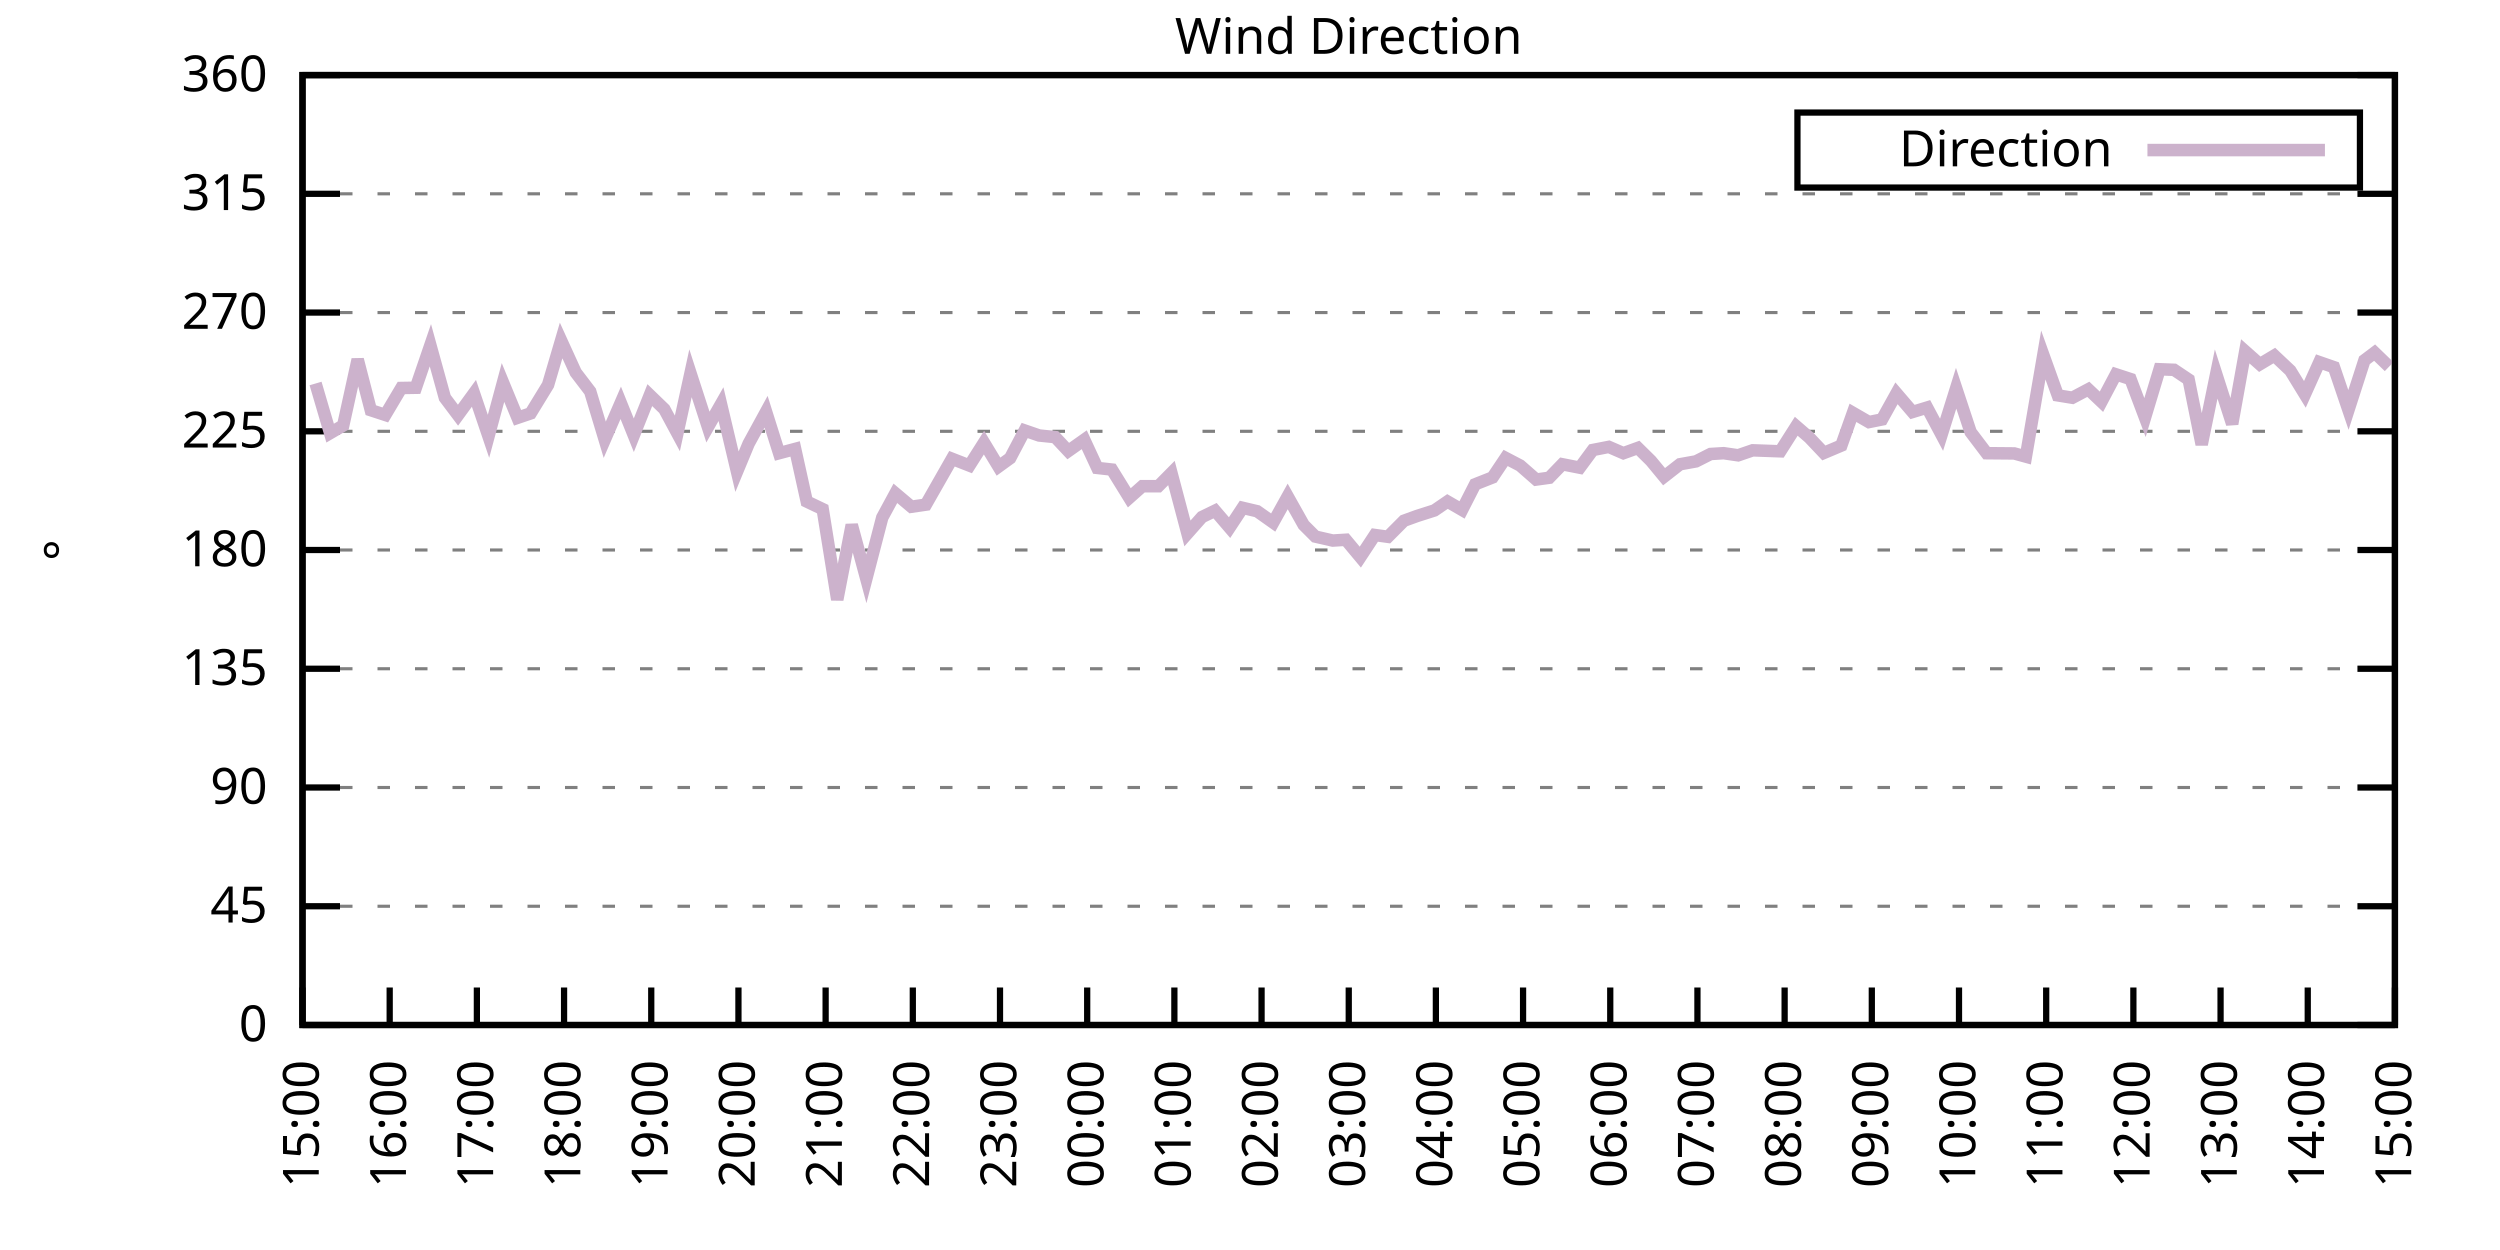
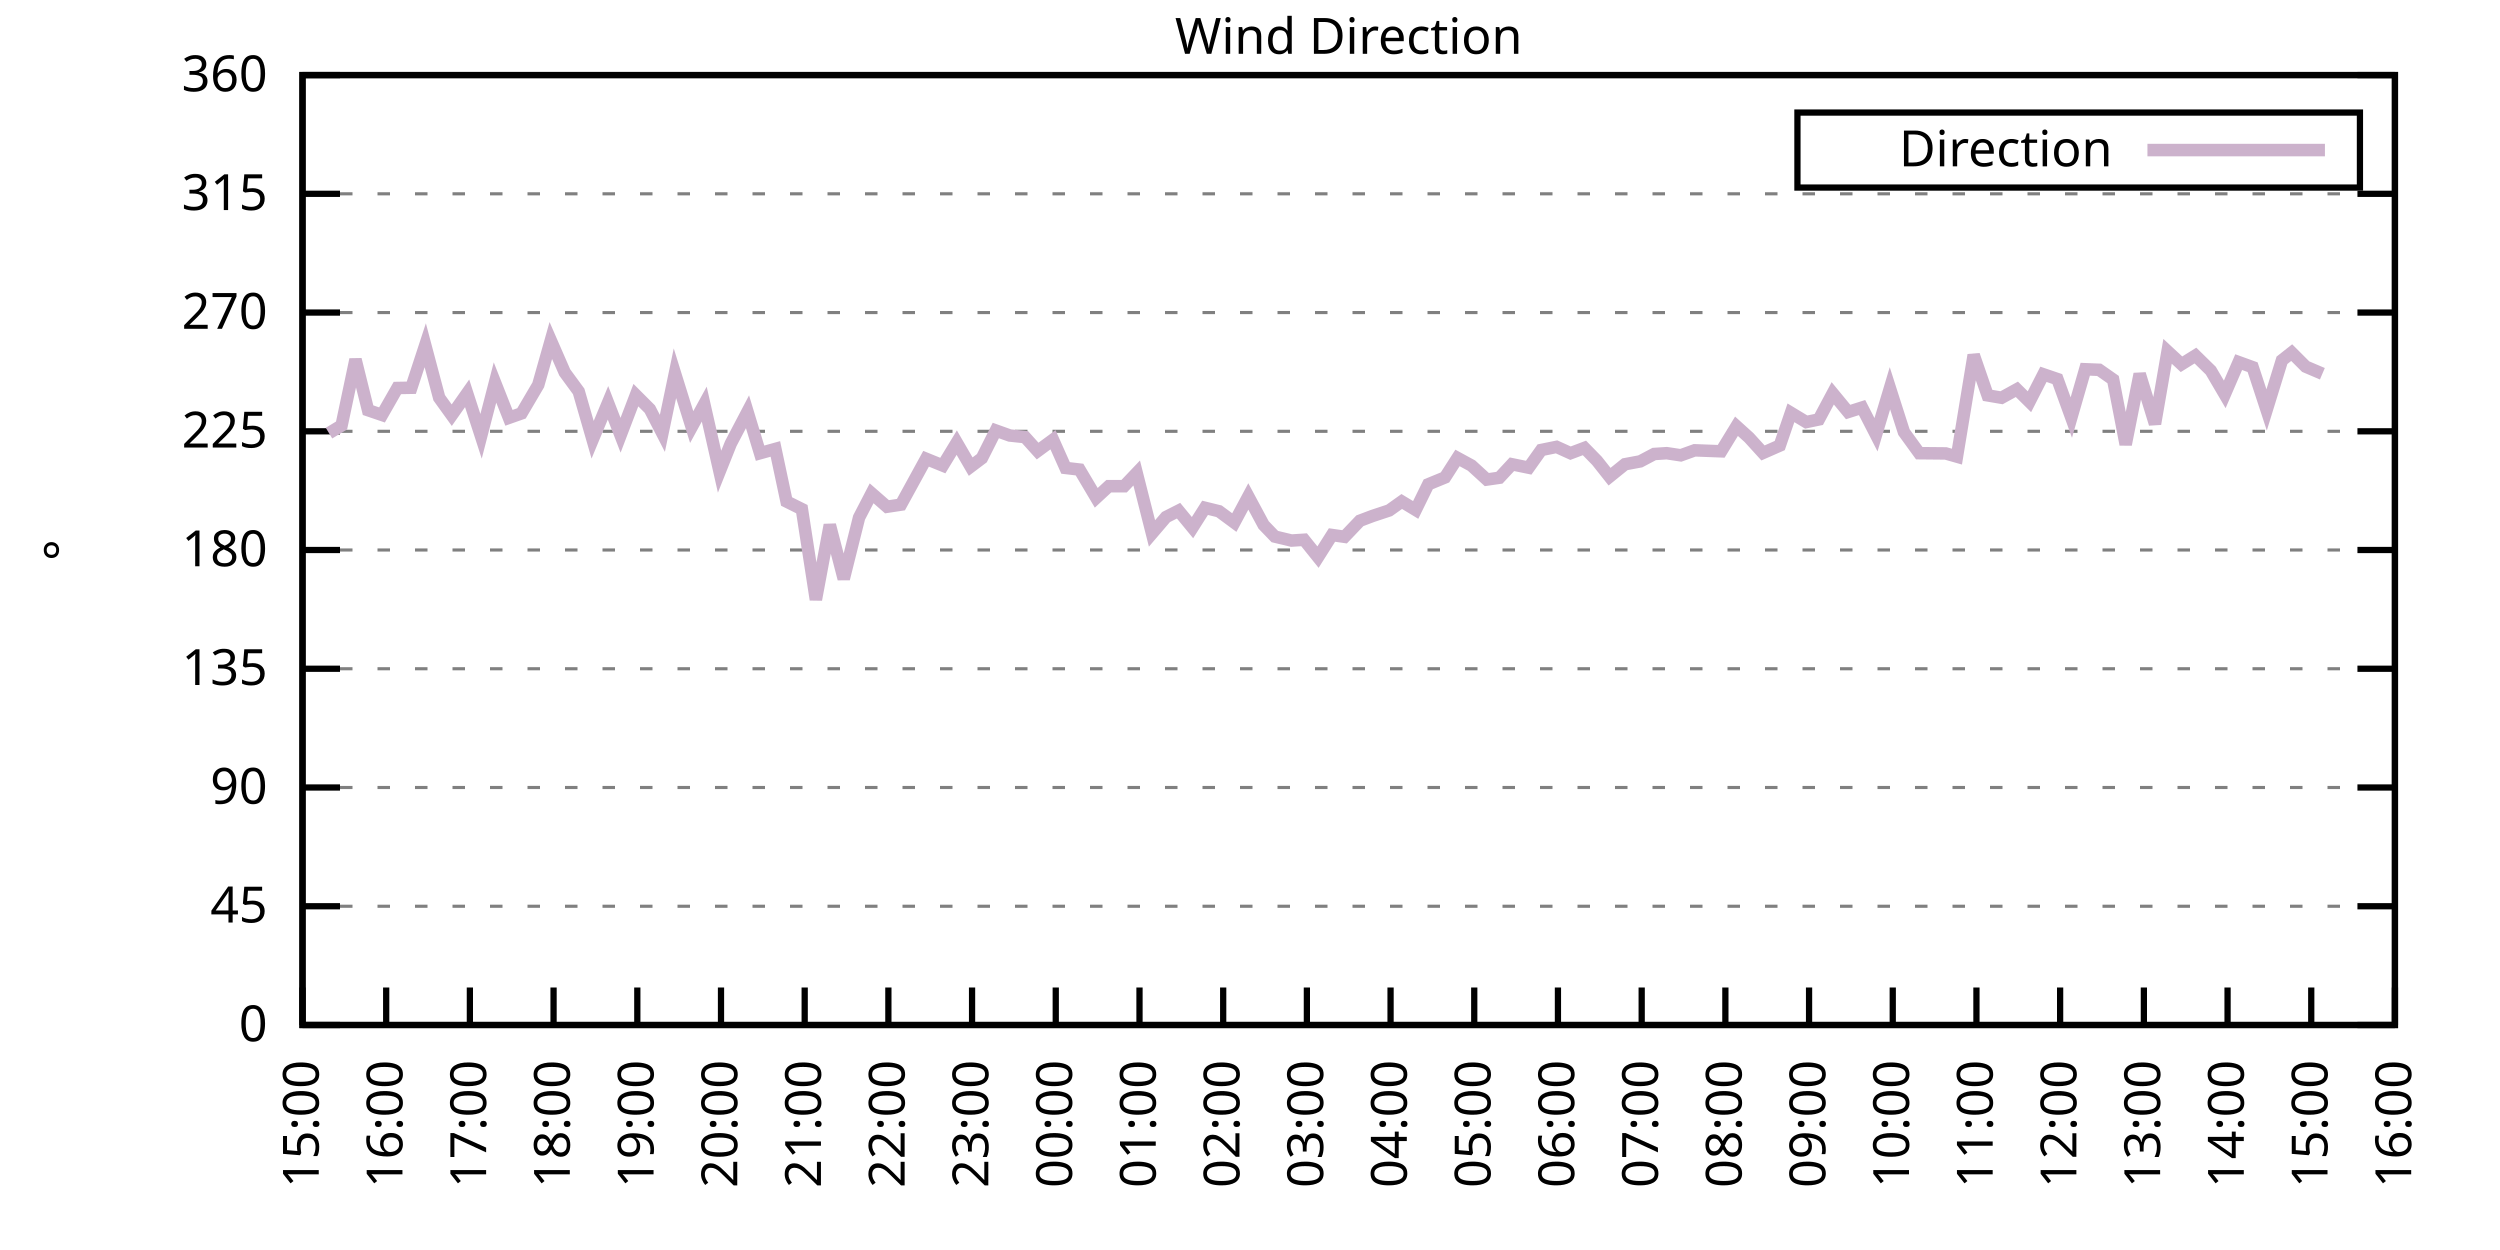
<svg xmlns="http://www.w3.org/2000/svg" xmlns:xlink="http://www.w3.org/1999/xlink" width="400" height="200" viewBox="0 0 400 200">
  <g id="gnuplot_canvas">
    <rect x="0" y="0" width="400" height="200" fill="none" />
    <defs>
      <circle id="gpDot" r="0.5" stroke-width="0.5" stroke="currentColor" />
      <path id="gpPt0" stroke-width="0.333" stroke="currentColor" d="M-1,0 h2 M0,-1 v2" />
      <path id="gpPt1" stroke-width="0.333" stroke="currentColor" d="M-1,-1 L1,1 M1,-1 L-1,1" />
      <path id="gpPt2" stroke-width="0.333" stroke="currentColor" d="M-1,0 L1,0 M0,-1 L0,1 M-1,-1 L1,1 M-1,1 L1,-1" />
      <rect id="gpPt3" stroke-width="0.333" stroke="currentColor" x="-1" y="-1" width="2" height="2" />
      <rect id="gpPt4" stroke-width="0.333" stroke="currentColor" fill="currentColor" x="-1" y="-1" width="2" height="2" />
      <circle id="gpPt5" stroke-width="0.333" stroke="currentColor" cx="0" cy="0" r="1" />
      <use xlink:href="#gpPt5" id="gpPt6" fill="currentColor" stroke="none" />
      <path id="gpPt7" stroke-width="0.333" stroke="currentColor" d="M0,-1.33 L-1.33,0.67 L1.33,0.67 z" />
      <use xlink:href="#gpPt7" id="gpPt8" fill="currentColor" stroke="none" />
      <use xlink:href="#gpPt7" id="gpPt9" stroke="currentColor" transform="rotate(180)" />
      <use xlink:href="#gpPt9" id="gpPt10" fill="currentColor" stroke="none" />
      <use xlink:href="#gpPt3" id="gpPt11" stroke="currentColor" transform="rotate(45)" />
      <use xlink:href="#gpPt11" id="gpPt12" fill="currentColor" stroke="none" />
      <path id="gpPt13" stroke-width="0.333" stroke="currentColor" d="M0,1.330 L1.265,0.411 L0.782,-1.067 L-0.782,-1.076 L-1.265,0.411 z" />
      <use xlink:href="#gpPt13" id="gpPt14" fill="currentColor" stroke="none" />
      <filter id="textbox" filterUnits="objectBoundingBox" x="0" y="0" height="1" width="1">
        <feFlood flood-color="white" flood-opacity="1" result="bgnd" />
        <feComposite in="SourceGraphic" in2="bgnd" operator="atop" />
      </filter>
      <filter id="greybox" filterUnits="objectBoundingBox" x="0" y="0" height="1" width="1">
        <feFlood flood-color="lightgrey" flood-opacity="1" result="grey" />
        <feComposite in="SourceGraphic" in2="grey" operator="atop" />
      </filter>
    </defs>
    <g fill="none" color="white" stroke="currentColor" stroke-width="1.00" stroke-linecap="butt" stroke-linejoin="miter">
</g>
    <g fill="none" color="black" stroke="currentColor" stroke-width="1.00" stroke-linecap="butt" stroke-linejoin="miter">
      <g stroke="none" shape-rendering="crispEdges">
        <polygon fill="rgb(255, 255, 255)" points="48.40,164.00 383.18,164.00 383.18,12.02 48.40,12.02 " />
      </g>
    </g>
    <g fill="none" color="black" stroke="currentColor" stroke-width="1.00" stroke-linecap="butt" stroke-linejoin="miter">
</g>
    <g fill="none" color="black" stroke="black" stroke-width="0.50" stroke-linecap="butt" stroke-linejoin="miter">
</g>
    <g fill="none" color="gray" stroke="currentColor" stroke-width="0.50" stroke-linecap="butt" stroke-linejoin="miter">
      <path stroke="gray" stroke-dasharray="2,4" class="gridline" d="M48.40,164.00 L383.19,164.00  " />
    </g>
    <g fill="none" color="gray" stroke="gray" stroke-width="1.00" stroke-linecap="butt" stroke-linejoin="miter">
</g>
    <g fill="none" color="black" stroke="currentColor" stroke-width="1.00" stroke-linecap="butt" stroke-linejoin="miter">
      <path stroke="black" d="M48.40,164.00 L54.40,164.00 M383.19,164.00 L377.19,164.00  " />
      <g transform="translate(42.80,166.60)" stroke="none" fill="black" font-family="Sans" font-size="8.00" text-anchor="end">
        <text>
          <tspan font-family="Sans"> 0</tspan>
        </text>
      </g>
    </g>
    <g fill="none" color="black" stroke="currentColor" stroke-width="1.00" stroke-linecap="butt" stroke-linejoin="miter">
</g>
    <g fill="none" color="black" stroke="black" stroke-width="0.50" stroke-linecap="butt" stroke-linejoin="miter">
</g>
    <g fill="none" color="gray" stroke="currentColor" stroke-width="0.50" stroke-linecap="butt" stroke-linejoin="miter">
      <path stroke="gray" stroke-dasharray="2,4" class="gridline" d="M48.40,145.00 L383.19,145.00  " />
    </g>
    <g fill="none" color="gray" stroke="gray" stroke-width="1.00" stroke-linecap="butt" stroke-linejoin="miter">
</g>
    <g fill="none" color="black" stroke="currentColor" stroke-width="1.00" stroke-linecap="butt" stroke-linejoin="miter">
      <path stroke="black" d="M48.40,145.00 L54.40,145.00 M383.19,145.00 L377.19,145.00  " />
      <g transform="translate(42.80,147.60)" stroke="none" fill="black" font-family="Sans" font-size="8.00" text-anchor="end">
        <text>
          <tspan font-family="Sans"> 45</tspan>
        </text>
      </g>
    </g>
    <g fill="none" color="black" stroke="currentColor" stroke-width="1.00" stroke-linecap="butt" stroke-linejoin="miter">
</g>
    <g fill="none" color="black" stroke="black" stroke-width="0.50" stroke-linecap="butt" stroke-linejoin="miter">
</g>
    <g fill="none" color="gray" stroke="currentColor" stroke-width="0.50" stroke-linecap="butt" stroke-linejoin="miter">
      <path stroke="gray" stroke-dasharray="2,4" class="gridline" d="M48.40,126.00 L383.19,126.00  " />
    </g>
    <g fill="none" color="gray" stroke="gray" stroke-width="1.00" stroke-linecap="butt" stroke-linejoin="miter">
</g>
    <g fill="none" color="black" stroke="currentColor" stroke-width="1.00" stroke-linecap="butt" stroke-linejoin="miter">
      <path stroke="black" d="M48.40,126.00 L54.40,126.00 M383.19,126.00 L377.19,126.00  " />
      <g transform="translate(42.80,128.60)" stroke="none" fill="black" font-family="Sans" font-size="8.00" text-anchor="end">
        <text>
          <tspan font-family="Sans"> 90</tspan>
        </text>
      </g>
    </g>
    <g fill="none" color="black" stroke="currentColor" stroke-width="1.00" stroke-linecap="butt" stroke-linejoin="miter">
</g>
    <g fill="none" color="black" stroke="black" stroke-width="0.50" stroke-linecap="butt" stroke-linejoin="miter">
</g>
    <g fill="none" color="gray" stroke="currentColor" stroke-width="0.50" stroke-linecap="butt" stroke-linejoin="miter">
      <path stroke="gray" stroke-dasharray="2,4" class="gridline" d="M48.40,107.00 L383.19,107.00  " />
    </g>
    <g fill="none" color="gray" stroke="gray" stroke-width="1.00" stroke-linecap="butt" stroke-linejoin="miter">
</g>
    <g fill="none" color="black" stroke="currentColor" stroke-width="1.00" stroke-linecap="butt" stroke-linejoin="miter">
      <path stroke="black" d="M48.40,107.00 L54.40,107.00 M383.19,107.00 L377.19,107.00  " />
      <g transform="translate(42.80,109.60)" stroke="none" fill="black" font-family="Sans" font-size="8.00" text-anchor="end">
        <text>
          <tspan font-family="Sans"> 135</tspan>
        </text>
      </g>
    </g>
    <g fill="none" color="black" stroke="currentColor" stroke-width="1.00" stroke-linecap="butt" stroke-linejoin="miter">
</g>
    <g fill="none" color="black" stroke="black" stroke-width="0.50" stroke-linecap="butt" stroke-linejoin="miter">
</g>
    <g fill="none" color="gray" stroke="currentColor" stroke-width="0.50" stroke-linecap="butt" stroke-linejoin="miter">
      <path stroke="gray" stroke-dasharray="2,4" class="gridline" d="M48.40,88.00 L383.19,88.00  " />
    </g>
    <g fill="none" color="gray" stroke="gray" stroke-width="1.00" stroke-linecap="butt" stroke-linejoin="miter">
</g>
    <g fill="none" color="black" stroke="currentColor" stroke-width="1.00" stroke-linecap="butt" stroke-linejoin="miter">
      <path stroke="black" d="M48.40,88.00 L54.40,88.00 M383.19,88.00 L377.19,88.00  " />
      <g transform="translate(42.80,90.60)" stroke="none" fill="black" font-family="Sans" font-size="8.00" text-anchor="end">
        <text>
          <tspan font-family="Sans"> 180</tspan>
        </text>
      </g>
    </g>
    <g fill="none" color="black" stroke="currentColor" stroke-width="1.00" stroke-linecap="butt" stroke-linejoin="miter">
</g>
    <g fill="none" color="black" stroke="black" stroke-width="0.50" stroke-linecap="butt" stroke-linejoin="miter">
</g>
    <g fill="none" color="gray" stroke="currentColor" stroke-width="0.50" stroke-linecap="butt" stroke-linejoin="miter">
      <path stroke="gray" stroke-dasharray="2,4" class="gridline" d="M48.40,69.01 L383.19,69.01  " />
    </g>
    <g fill="none" color="gray" stroke="gray" stroke-width="1.00" stroke-linecap="butt" stroke-linejoin="miter">
</g>
    <g fill="none" color="black" stroke="currentColor" stroke-width="1.00" stroke-linecap="butt" stroke-linejoin="miter">
      <path stroke="black" d="M48.40,69.01 L54.40,69.01 M383.19,69.01 L377.19,69.01  " />
      <g transform="translate(42.80,71.61)" stroke="none" fill="black" font-family="Sans" font-size="8.00" text-anchor="end">
        <text>
          <tspan font-family="Sans"> 225</tspan>
        </text>
      </g>
    </g>
    <g fill="none" color="black" stroke="currentColor" stroke-width="1.00" stroke-linecap="butt" stroke-linejoin="miter">
</g>
    <g fill="none" color="black" stroke="black" stroke-width="0.50" stroke-linecap="butt" stroke-linejoin="miter">
</g>
    <g fill="none" color="gray" stroke="currentColor" stroke-width="0.50" stroke-linecap="butt" stroke-linejoin="miter">
      <path stroke="gray" stroke-dasharray="2,4" class="gridline" d="M48.40,50.01 L383.19,50.01  " />
    </g>
    <g fill="none" color="gray" stroke="gray" stroke-width="1.00" stroke-linecap="butt" stroke-linejoin="miter">
</g>
    <g fill="none" color="black" stroke="currentColor" stroke-width="1.00" stroke-linecap="butt" stroke-linejoin="miter">
      <path stroke="black" d="M48.40,50.01 L54.40,50.01 M383.19,50.01 L377.19,50.01  " />
      <g transform="translate(42.80,52.61)" stroke="none" fill="black" font-family="Sans" font-size="8.00" text-anchor="end">
        <text>
          <tspan font-family="Sans"> 270</tspan>
        </text>
      </g>
    </g>
    <g fill="none" color="black" stroke="currentColor" stroke-width="1.00" stroke-linecap="butt" stroke-linejoin="miter">
</g>
    <g fill="none" color="black" stroke="black" stroke-width="0.50" stroke-linecap="butt" stroke-linejoin="miter">
</g>
    <g fill="none" color="gray" stroke="currentColor" stroke-width="0.50" stroke-linecap="butt" stroke-linejoin="miter">
      <path stroke="gray" stroke-dasharray="2,4" class="gridline" d="M48.40,31.01 L383.19,31.01  " />
    </g>
    <g fill="none" color="gray" stroke="gray" stroke-width="1.00" stroke-linecap="butt" stroke-linejoin="miter">
</g>
    <g fill="none" color="black" stroke="currentColor" stroke-width="1.00" stroke-linecap="butt" stroke-linejoin="miter">
      <path stroke="black" d="M48.40,31.01 L54.40,31.01 M383.19,31.01 L377.19,31.01  " />
      <g transform="translate(42.80,33.61)" stroke="none" fill="black" font-family="Sans" font-size="8.00" text-anchor="end">
        <text>
          <tspan font-family="Sans"> 315</tspan>
        </text>
      </g>
    </g>
    <g fill="none" color="black" stroke="currentColor" stroke-width="1.00" stroke-linecap="butt" stroke-linejoin="miter">
</g>
    <g fill="none" color="black" stroke="black" stroke-width="0.50" stroke-linecap="butt" stroke-linejoin="miter">
</g>
    <g fill="none" color="gray" stroke="currentColor" stroke-width="0.50" stroke-linecap="butt" stroke-linejoin="miter">
      <path stroke="gray" stroke-dasharray="2,4" class="gridline" d="M48.40,12.01 L383.19,12.01  " />
    </g>
    <g fill="none" color="gray" stroke="gray" stroke-width="1.00" stroke-linecap="butt" stroke-linejoin="miter">
</g>
    <g fill="none" color="black" stroke="currentColor" stroke-width="1.00" stroke-linecap="butt" stroke-linejoin="miter">
      <path stroke="black" d="M48.40,12.01 L54.40,12.01 M383.19,12.01 L377.19,12.01  " />
      <g transform="translate(42.80,14.61)" stroke="none" fill="black" font-family="Sans" font-size="8.00" text-anchor="end">
        <text>
          <tspan font-family="Sans"> 360</tspan>
        </text>
      </g>
    </g>
    <g fill="none" color="black" stroke="currentColor" stroke-width="1.00" stroke-linecap="butt" stroke-linejoin="miter">
      <path stroke="black" d="M48.40,164.00 L48.40,158.00  " />
      <g transform="translate(51.00,169.60) rotate(270.00)" stroke="none" fill="black" font-family="Sans" font-size="8.00" text-anchor="end">
        <text>
          <tspan font-family="Sans">15:00</tspan>
        </text>
      </g>
    </g>
    <g fill="none" color="black" stroke="currentColor" stroke-width="1.00" stroke-linecap="butt" stroke-linejoin="miter">
-       <path stroke="black" d="M62.35,164.00 L62.35,158.00  " />
-       <g transform="translate(64.95,169.60) rotate(270.00)" stroke="none" fill="black" font-family="Sans" font-size="8.00" text-anchor="end">
+       <path stroke="black" d="M61.79,164.00 L61.79,158.00  " />
+       <g transform="translate(64.39,169.60) rotate(270.00)" stroke="none" fill="black" font-family="Sans" font-size="8.00" text-anchor="end">
        <text>
          <tspan font-family="Sans">16:00</tspan>
        </text>
      </g>
    </g>
    <g fill="none" color="black" stroke="currentColor" stroke-width="1.00" stroke-linecap="butt" stroke-linejoin="miter">
-       <path stroke="black" d="M76.30,164.00 L76.30,158.00  " />
-       <g transform="translate(78.90,169.60) rotate(270.00)" stroke="none" fill="black" font-family="Sans" font-size="8.00" text-anchor="end">
+       <path stroke="black" d="M75.18,164.00 L75.18,158.00  " />
+       <g transform="translate(77.78,169.60) rotate(270.00)" stroke="none" fill="black" font-family="Sans" font-size="8.00" text-anchor="end">
        <text>
          <tspan font-family="Sans">17:00</tspan>
        </text>
      </g>
    </g>
    <g fill="none" color="black" stroke="currentColor" stroke-width="1.00" stroke-linecap="butt" stroke-linejoin="miter">
-       <path stroke="black" d="M90.25,164.00 L90.25,158.00  " />
-       <g transform="translate(92.85,169.60) rotate(270.00)" stroke="none" fill="black" font-family="Sans" font-size="8.00" text-anchor="end">
+       <path stroke="black" d="M88.57,164.00 L88.57,158.00  " />
+       <g transform="translate(91.17,169.60) rotate(270.00)" stroke="none" fill="black" font-family="Sans" font-size="8.00" text-anchor="end">
        <text>
          <tspan font-family="Sans">18:00</tspan>
        </text>
      </g>
    </g>
    <g fill="none" color="black" stroke="currentColor" stroke-width="1.00" stroke-linecap="butt" stroke-linejoin="miter">
-       <path stroke="black" d="M104.20,164.00 L104.20,158.00  " />
-       <g transform="translate(106.80,169.60) rotate(270.00)" stroke="none" fill="black" font-family="Sans" font-size="8.00" text-anchor="end">
+       <path stroke="black" d="M101.97,164.00 L101.97,158.00  " />
+       <g transform="translate(104.57,169.60) rotate(270.00)" stroke="none" fill="black" font-family="Sans" font-size="8.00" text-anchor="end">
        <text>
          <tspan font-family="Sans">19:00</tspan>
        </text>
      </g>
    </g>
    <g fill="none" color="black" stroke="currentColor" stroke-width="1.00" stroke-linecap="butt" stroke-linejoin="miter">
-       <path stroke="black" d="M118.15,164.00 L118.15,158.00  " />
-       <g transform="translate(120.75,169.60) rotate(270.00)" stroke="none" fill="black" font-family="Sans" font-size="8.00" text-anchor="end">
+       <path stroke="black" d="M115.36,164.00 L115.36,158.00  " />
+       <g transform="translate(117.96,169.60) rotate(270.00)" stroke="none" fill="black" font-family="Sans" font-size="8.00" text-anchor="end">
        <text>
          <tspan font-family="Sans">20:00</tspan>
        </text>
      </g>
    </g>
    <g fill="none" color="black" stroke="currentColor" stroke-width="1.00" stroke-linecap="butt" stroke-linejoin="miter">
-       <path stroke="black" d="M132.10,164.00 L132.10,158.00  " />
-       <g transform="translate(134.70,169.60) rotate(270.00)" stroke="none" fill="black" font-family="Sans" font-size="8.00" text-anchor="end">
+       <path stroke="black" d="M128.75,164.00 L128.75,158.00  " />
+       <g transform="translate(131.35,169.60) rotate(270.00)" stroke="none" fill="black" font-family="Sans" font-size="8.00" text-anchor="end">
        <text>
          <tspan font-family="Sans">21:00</tspan>
        </text>
      </g>
    </g>
    <g fill="none" color="black" stroke="currentColor" stroke-width="1.00" stroke-linecap="butt" stroke-linejoin="miter">
-       <path stroke="black" d="M146.05,164.00 L146.05,158.00  " />
-       <g transform="translate(148.65,169.60) rotate(270.00)" stroke="none" fill="black" font-family="Sans" font-size="8.00" text-anchor="end">
+       <path stroke="black" d="M142.14,164.00 L142.14,158.00  " />
+       <g transform="translate(144.74,169.60) rotate(270.00)" stroke="none" fill="black" font-family="Sans" font-size="8.00" text-anchor="end">
        <text>
          <tspan font-family="Sans">22:00</tspan>
        </text>
      </g>
    </g>
    <g fill="none" color="black" stroke="currentColor" stroke-width="1.00" stroke-linecap="butt" stroke-linejoin="miter">
-       <path stroke="black" d="M160.00,164.00 L160.00,158.00  " />
-       <g transform="translate(162.60,169.60) rotate(270.00)" stroke="none" fill="black" font-family="Sans" font-size="8.00" text-anchor="end">
+       <path stroke="black" d="M155.53,164.00 L155.53,158.00  " />
+       <g transform="translate(158.13,169.60) rotate(270.00)" stroke="none" fill="black" font-family="Sans" font-size="8.00" text-anchor="end">
        <text>
          <tspan font-family="Sans">23:00</tspan>
        </text>
      </g>
    </g>
    <g fill="none" color="black" stroke="currentColor" stroke-width="1.00" stroke-linecap="butt" stroke-linejoin="miter">
-       <path stroke="black" d="M173.95,164.00 L173.95,158.00  " />
-       <g transform="translate(176.55,169.60) rotate(270.00)" stroke="none" fill="black" font-family="Sans" font-size="8.00" text-anchor="end">
+       <path stroke="black" d="M168.92,164.00 L168.92,158.00  " />
+       <g transform="translate(171.52,169.60) rotate(270.00)" stroke="none" fill="black" font-family="Sans" font-size="8.00" text-anchor="end">
        <text>
          <tspan font-family="Sans">00:00</tspan>
        </text>
      </g>
    </g>
    <g fill="none" color="black" stroke="currentColor" stroke-width="1.00" stroke-linecap="butt" stroke-linejoin="miter">
-       <path stroke="black" d="M187.90,164.00 L187.90,158.00  " />
-       <g transform="translate(190.50,169.60) rotate(270.00)" stroke="none" fill="black" font-family="Sans" font-size="8.00" text-anchor="end">
+       <path stroke="black" d="M182.32,164.00 L182.32,158.00  " />
+       <g transform="translate(184.92,169.60) rotate(270.00)" stroke="none" fill="black" font-family="Sans" font-size="8.00" text-anchor="end">
        <text>
          <tspan font-family="Sans">01:00</tspan>
        </text>
      </g>
    </g>
    <g fill="none" color="black" stroke="currentColor" stroke-width="1.00" stroke-linecap="butt" stroke-linejoin="miter">
-       <path stroke="black" d="M201.85,164.00 L201.85,158.00  " />
-       <g transform="translate(204.45,169.60) rotate(270.00)" stroke="none" fill="black" font-family="Sans" font-size="8.00" text-anchor="end">
+       <path stroke="black" d="M195.71,164.00 L195.71,158.00  " />
+       <g transform="translate(198.31,169.60) rotate(270.00)" stroke="none" fill="black" font-family="Sans" font-size="8.00" text-anchor="end">
        <text>
          <tspan font-family="Sans">02:00</tspan>
        </text>
      </g>
    </g>
    <g fill="none" color="black" stroke="currentColor" stroke-width="1.00" stroke-linecap="butt" stroke-linejoin="miter">
-       <path stroke="black" d="M215.80,164.00 L215.80,158.00  " />
-       <g transform="translate(218.40,169.60) rotate(270.00)" stroke="none" fill="black" font-family="Sans" font-size="8.00" text-anchor="end">
+       <path stroke="black" d="M209.10,164.00 L209.10,158.00  " />
+       <g transform="translate(211.70,169.60) rotate(270.00)" stroke="none" fill="black" font-family="Sans" font-size="8.00" text-anchor="end">
        <text>
          <tspan font-family="Sans">03:00</tspan>
        </text>
      </g>
    </g>
    <g fill="none" color="black" stroke="currentColor" stroke-width="1.00" stroke-linecap="butt" stroke-linejoin="miter">
-       <path stroke="black" d="M229.74,164.00 L229.74,158.00  " />
-       <g transform="translate(232.34,169.60) rotate(270.00)" stroke="none" fill="black" font-family="Sans" font-size="8.00" text-anchor="end">
+       <path stroke="black" d="M222.49,164.00 L222.49,158.00  " />
+       <g transform="translate(225.09,169.60) rotate(270.00)" stroke="none" fill="black" font-family="Sans" font-size="8.00" text-anchor="end">
        <text>
          <tspan font-family="Sans">04:00</tspan>
        </text>
      </g>
    </g>
    <g fill="none" color="black" stroke="currentColor" stroke-width="1.00" stroke-linecap="butt" stroke-linejoin="miter">
-       <path stroke="black" d="M243.69,164.00 L243.69,158.00  " />
-       <g transform="translate(246.29,169.60) rotate(270.00)" stroke="none" fill="black" font-family="Sans" font-size="8.00" text-anchor="end">
+       <path stroke="black" d="M235.88,164.00 L235.88,158.00  " />
+       <g transform="translate(238.48,169.60) rotate(270.00)" stroke="none" fill="black" font-family="Sans" font-size="8.00" text-anchor="end">
        <text>
          <tspan font-family="Sans">05:00</tspan>
        </text>
      </g>
    </g>
    <g fill="none" color="black" stroke="currentColor" stroke-width="1.00" stroke-linecap="butt" stroke-linejoin="miter">
-       <path stroke="black" d="M257.64,164.00 L257.64,158.00  " />
-       <g transform="translate(260.24,169.60) rotate(270.00)" stroke="none" fill="black" font-family="Sans" font-size="8.00" text-anchor="end">
+       <path stroke="black" d="M249.27,164.00 L249.27,158.00  " />
+       <g transform="translate(251.87,169.60) rotate(270.00)" stroke="none" fill="black" font-family="Sans" font-size="8.00" text-anchor="end">
        <text>
          <tspan font-family="Sans">06:00</tspan>
        </text>
      </g>
    </g>
    <g fill="none" color="black" stroke="currentColor" stroke-width="1.00" stroke-linecap="butt" stroke-linejoin="miter">
-       <path stroke="black" d="M271.59,164.00 L271.59,158.00  " />
-       <g transform="translate(274.19,169.60) rotate(270.00)" stroke="none" fill="black" font-family="Sans" font-size="8.00" text-anchor="end">
+       <path stroke="black" d="M262.67,164.00 L262.67,158.00  " />
+       <g transform="translate(265.27,169.60) rotate(270.00)" stroke="none" fill="black" font-family="Sans" font-size="8.00" text-anchor="end">
        <text>
          <tspan font-family="Sans">07:00</tspan>
        </text>
      </g>
    </g>
    <g fill="none" color="black" stroke="currentColor" stroke-width="1.00" stroke-linecap="butt" stroke-linejoin="miter">
-       <path stroke="black" d="M285.54,164.00 L285.54,158.00  " />
-       <g transform="translate(288.14,169.60) rotate(270.00)" stroke="none" fill="black" font-family="Sans" font-size="8.00" text-anchor="end">
+       <path stroke="black" d="M276.06,164.00 L276.06,158.00  " />
+       <g transform="translate(278.66,169.60) rotate(270.00)" stroke="none" fill="black" font-family="Sans" font-size="8.00" text-anchor="end">
        <text>
          <tspan font-family="Sans">08:00</tspan>
        </text>
      </g>
    </g>
    <g fill="none" color="black" stroke="currentColor" stroke-width="1.00" stroke-linecap="butt" stroke-linejoin="miter">
-       <path stroke="black" d="M299.49,164.00 L299.49,158.00  " />
-       <g transform="translate(302.09,169.60) rotate(270.00)" stroke="none" fill="black" font-family="Sans" font-size="8.00" text-anchor="end">
+       <path stroke="black" d="M289.45,164.00 L289.45,158.00  " />
+       <g transform="translate(292.05,169.60) rotate(270.00)" stroke="none" fill="black" font-family="Sans" font-size="8.00" text-anchor="end">
        <text>
          <tspan font-family="Sans">09:00</tspan>
        </text>
      </g>
    </g>
    <g fill="none" color="black" stroke="currentColor" stroke-width="1.00" stroke-linecap="butt" stroke-linejoin="miter">
-       <path stroke="black" d="M313.44,164.00 L313.44,158.00  " />
-       <g transform="translate(316.04,169.60) rotate(270.00)" stroke="none" fill="black" font-family="Sans" font-size="8.00" text-anchor="end">
+       <path stroke="black" d="M302.84,164.00 L302.84,158.00  " />
+       <g transform="translate(305.44,169.60) rotate(270.00)" stroke="none" fill="black" font-family="Sans" font-size="8.00" text-anchor="end">
        <text>
          <tspan font-family="Sans">10:00</tspan>
        </text>
      </g>
    </g>
    <g fill="none" color="black" stroke="currentColor" stroke-width="1.00" stroke-linecap="butt" stroke-linejoin="miter">
-       <path stroke="black" d="M327.39,164.00 L327.39,158.00  " />
-       <g transform="translate(329.99,169.60) rotate(270.00)" stroke="none" fill="black" font-family="Sans" font-size="8.00" text-anchor="end">
+       <path stroke="black" d="M316.23,164.00 L316.23,158.00  " />
+       <g transform="translate(318.83,169.60) rotate(270.00)" stroke="none" fill="black" font-family="Sans" font-size="8.00" text-anchor="end">
        <text>
          <tspan font-family="Sans">11:00</tspan>
        </text>
      </g>
    </g>
    <g fill="none" color="black" stroke="currentColor" stroke-width="1.00" stroke-linecap="butt" stroke-linejoin="miter">
-       <path stroke="black" d="M341.34,164.00 L341.34,158.00  " />
-       <g transform="translate(343.94,169.60) rotate(270.00)" stroke="none" fill="black" font-family="Sans" font-size="8.00" text-anchor="end">
+       <path stroke="black" d="M329.62,164.00 L329.62,158.00  " />
+       <g transform="translate(332.22,169.60) rotate(270.00)" stroke="none" fill="black" font-family="Sans" font-size="8.00" text-anchor="end">
        <text>
          <tspan font-family="Sans">12:00</tspan>
        </text>
      </g>
    </g>
    <g fill="none" color="black" stroke="currentColor" stroke-width="1.00" stroke-linecap="butt" stroke-linejoin="miter">
-       <path stroke="black" d="M355.29,164.00 L355.29,158.00  " />
-       <g transform="translate(357.89,169.60) rotate(270.00)" stroke="none" fill="black" font-family="Sans" font-size="8.00" text-anchor="end">
+       <path stroke="black" d="M343.02,164.00 L343.02,158.00  " />
+       <g transform="translate(345.62,169.60) rotate(270.00)" stroke="none" fill="black" font-family="Sans" font-size="8.00" text-anchor="end">
        <text>
          <tspan font-family="Sans">13:00</tspan>
        </text>
      </g>
    </g>
    <g fill="none" color="black" stroke="currentColor" stroke-width="1.00" stroke-linecap="butt" stroke-linejoin="miter">
-       <path stroke="black" d="M369.24,164.00 L369.24,158.00  " />
-       <g transform="translate(371.84,169.60) rotate(270.00)" stroke="none" fill="black" font-family="Sans" font-size="8.00" text-anchor="end">
+       <path stroke="black" d="M356.41,164.00 L356.41,158.00  " />
+       <g transform="translate(359.01,169.60) rotate(270.00)" stroke="none" fill="black" font-family="Sans" font-size="8.00" text-anchor="end">
        <text>
          <tspan font-family="Sans">14:00</tspan>
+         </text>
+       </g>
+     </g>
+     <g fill="none" color="black" stroke="currentColor" stroke-width="1.00" stroke-linecap="butt" stroke-linejoin="miter">
+       <path stroke="black" d="M369.80,164.00 L369.80,158.00  " />
+       <g transform="translate(372.40,169.60) rotate(270.00)" stroke="none" fill="black" font-family="Sans" font-size="8.00" text-anchor="end">
+         <text>
+           <tspan font-family="Sans">15:00</tspan>
        </text>
      </g>
    </g>
    <g fill="none" color="black" stroke="currentColor" stroke-width="1.00" stroke-linecap="butt" stroke-linejoin="miter">
      <path stroke="black" d="M383.19,164.00 L383.19,158.00  " />
      <g transform="translate(385.79,169.60) rotate(270.00)" stroke="none" fill="black" font-family="Sans" font-size="8.00" text-anchor="end">
        <text>
-           <tspan font-family="Sans">15:00</tspan>
+           <tspan font-family="Sans">16:00</tspan>
        </text>
      </g>
    </g>
    <g fill="none" color="black" stroke="currentColor" stroke-width="1.00" stroke-linecap="butt" stroke-linejoin="miter">
</g>
    <g fill="none" color="black" stroke="currentColor" stroke-width="1.00" stroke-linecap="butt" stroke-linejoin="miter">
      <path stroke="black" d="M48.40,12.01 L48.40,164.00 L383.19,164.00 L383.19,12.01 L48.40,12.01 Z  " />
    </g>
    <g fill="none" color="black" stroke="currentColor" stroke-width="1.00" stroke-linecap="butt" stroke-linejoin="miter">
</g>
    <g fill="none" color="black" stroke="currentColor" stroke-width="1.00" stroke-linecap="butt" stroke-linejoin="miter">
      <path stroke="black" d="M287.59,30.01 L287.59,18.01 L377.59,18.01 L377.59,30.01 L287.59,30.01 Z  " />
    </g>
    <g id="Wind_direction_plot_1">
      <g fill="none" color="white" stroke="black" stroke-width="2.00" stroke-linecap="butt" stroke-linejoin="miter">
</g>
      <g fill="none" color="black" stroke="currentColor" stroke-width="2.00" stroke-linecap="butt" stroke-linejoin="miter">
        <g transform="translate(337.99,26.61)" stroke="none" fill="black" font-family="Sans" font-size="8.00" text-anchor="end">
          <text>
            <tspan font-family="Sans">Direction</tspan>
          </text>
        </g>
      </g>
      <g fill="none" color="black" stroke="currentColor" stroke-width="2.00" stroke-linecap="butt" stroke-linejoin="miter">
-         <path stroke="rgb(204, 178, 204)" d="M343.59,24.01 L371.99,24.01 M50.49,61.36 L52.82,69.30 L54.91,68.08 L57.23,57.52 L59.33,65.63 L61.65,66.39   L64.21,62.08 L66.53,62.04 L68.86,55.24 L71.18,63.64 L73.28,66.43 L75.83,62.93 L78.16,69.81 L80.48,61.20   L82.81,66.85 L84.90,66.14 L87.69,61.58 L89.78,54.48 L92.11,59.59 L94.43,62.63 L96.76,70.36 L99.32,64.45   L101.41,69.64 L103.97,63.22 L106.29,65.46 L108.38,69.34 L110.48,59.72 L113.27,68.33 L115.36,64.66 L117.92,75.47   L119.78,70.99 L122.57,65.88 L124.66,72.51 L127.22,71.83 L129.08,80.24 L131.63,81.46 L133.96,95.94 L136.28,83.99   L138.61,92.61 L141.16,82.81 L143.26,78.93 L145.81,81.08 L148.14,80.74 L150.23,77.07 L152.32,73.40 L155.11,74.49   L157.44,70.82 L159.76,74.66 L161.62,73.31 L163.95,68.88 L166.27,69.68 L168.83,69.94 L170.92,72.17 L173.48,70.36   L175.57,74.87 L177.90,75.13 L180.69,79.65 L182.78,77.79 L185.34,77.79 L187.43,75.68 L189.99,85.35 L192.31,82.73   L194.41,81.71 L196.73,84.42 L198.82,81.25 L201.15,81.80 L203.71,83.61 L206.03,79.43 L208.59,83.99 L210.45,85.85   L213.24,86.49 L215.33,86.36 L217.65,89.14 L219.98,85.60 L222.07,85.89 L224.63,83.32 L226.72,82.56 L229.51,81.67   L231.60,80.24 L233.93,81.59 L236.02,77.49 L238.81,76.39 L240.90,73.27 L243.23,74.49 L245.79,76.73 L247.88,76.44   L249.97,74.28 L252.76,74.83 L254.85,72.00 L257.41,71.50 L259.74,72.51 L262.06,71.67 L264.15,73.73 L266.25,76.27   L268.80,74.28 L271.36,73.82 L273.69,72.64 L275.78,72.51 L278.10,72.85 L280.43,72.05 L284.85,72.21 L287.40,68.20   L289.50,70.02 L291.82,72.47 L294.61,71.29 L296.47,66.05 L299.03,67.53 L301.12,67.11 L303.44,62.93 L306.00,65.92   L308.33,65.21 L310.65,69.56 L312.98,62.12 L315.30,69.13 L317.86,72.51 L322.28,72.55 L324.14,73.06 L326.93,56.80   L329.25,63.26 L331.58,63.64 L334.13,62.29 L336.23,64.28 L338.55,59.89 L340.88,60.65 L343.20,66.81 L345.53,59.08   L347.85,59.17 L350.18,60.73 L352.27,71.12 L354.59,59.84 L357.15,67.82 L359.24,56.21 L361.57,58.28 L363.89,56.89   L366.45,59.30 L368.78,63.10 L371.10,57.94 L373.43,58.75 L375.75,65.59 L378.31,57.65 L379.94,56.42 L382.26,58.66    " />
+         <path stroke="rgb(204, 178, 204)" d="M343.59,24.01 L371.99,24.01 M52.64,69.30 L54.65,68.08 L56.88,57.52 L58.89,65.63 L61.12,66.39 L63.58,62.08   L65.81,62.04 L68.04,55.24 L70.27,63.64 L72.28,66.43 L74.74,62.93 L76.97,69.81 L79.20,61.20 L81.43,66.85   L83.44,66.14 L86.12,61.58 L88.13,54.48 L90.36,59.59 L92.59,62.63 L94.82,70.36 L97.28,64.45 L99.29,69.64   L101.74,63.22 L103.98,65.46 L105.98,69.34 L107.99,59.72 L110.67,68.33 L112.68,64.66 L115.13,75.47 L116.92,70.99   L119.60,65.88 L121.61,72.51 L124.06,71.83 L125.85,80.24 L128.30,81.46 L130.54,95.94 L132.77,83.99 L135.00,92.61   L137.45,82.81 L139.46,78.93 L141.92,81.08 L144.15,80.74 L146.16,77.07 L148.17,73.40 L150.85,74.49 L153.08,70.82   L155.31,74.66 L157.10,73.31 L159.33,68.88 L161.56,69.68 L164.01,69.94 L166.02,72.17 L168.48,70.36 L170.49,74.87   L172.72,75.13 L175.40,79.65 L177.41,77.79 L179.86,77.79 L181.87,75.68 L184.32,85.35 L186.56,82.73 L188.57,81.71   L190.80,84.42 L192.81,81.25 L195.04,81.80 L197.49,83.61 L199.73,79.43 L202.18,83.99 L203.97,85.85 L206.64,86.49   L208.65,86.36 L210.88,89.14 L213.12,85.60 L215.13,85.89 L217.58,83.32 L219.59,82.56 L222.27,81.67 L224.28,80.24   L226.51,81.59 L228.52,77.49 L231.20,76.39 L233.20,73.27 L235.44,74.49 L237.89,76.73 L239.90,76.44 L241.91,74.28   L244.59,74.83 L246.60,72.00 L249.05,71.50 L251.28,72.51 L253.51,71.67 L255.52,73.73 L257.53,76.27 L259.99,74.28   L262.44,73.82 L264.67,72.64 L266.68,72.51 L268.92,72.85 L271.15,72.05 L275.39,72.21 L277.84,68.20 L279.85,70.02   L282.08,72.47 L284.76,71.29 L286.55,66.05 L289.00,67.53 L291.01,67.11 L293.24,62.93 L295.70,65.92 L297.93,65.21   L300.16,69.56 L302.39,62.12 L304.63,69.13 L307.08,72.51 L311.32,72.55 L313.11,73.06 L315.79,56.80 L318.02,63.26   L320.25,63.64 L322.70,62.29 L324.71,64.28 L326.95,59.89 L329.18,60.65 L331.41,66.81 L333.64,59.08 L335.87,59.17   L338.10,60.73 L340.11,71.12 L342.35,59.84 L344.80,67.82 L346.81,56.21 L349.04,58.28 L351.27,56.89 L353.73,59.30   L355.96,63.10 L358.19,57.94 L360.42,58.75 L362.66,65.59 L365.11,57.65 L366.67,56.42 L368.91,58.66 L371.58,59.80    " />
      </g>
    </g>
    <g fill="none" color="black" stroke="currentColor" stroke-width="2.00" stroke-linecap="butt" stroke-linejoin="miter">
</g>
    <g fill="none" color="black" stroke="black" stroke-width="1.00" stroke-linecap="butt" stroke-linejoin="miter">
</g>
    <g fill="none" color="black" stroke="currentColor" stroke-width="1.00" stroke-linecap="butt" stroke-linejoin="miter">
      <path stroke="black" d="M48.40,12.01 L48.40,164.00 L383.19,164.00 L383.19,12.01 L48.40,12.01 Z  " />
      <g transform="translate(12.80,88.01) rotate(270.00)" stroke="none" fill="black" font-family="Sans" font-size="8.00" text-anchor="middle">
        <text>
          <tspan font-family="Sans">°</tspan>
        </text>
      </g>
    </g>
    <g fill="none" color="black" stroke="currentColor" stroke-width="1.00" stroke-linecap="butt" stroke-linejoin="miter">
</g>
    <g fill="none" color="black" stroke="currentColor" stroke-width="1.00" stroke-linecap="butt" stroke-linejoin="miter">
      <g transform="translate(215.79,8.61)" stroke="none" fill="black" font-family="Sans" font-size="8.00" text-anchor="middle">
        <text>
          <tspan font-family="Sans">Wind Direction</tspan>
        </text>
      </g>
    </g>
    <g fill="none" color="black" stroke="currentColor" stroke-width="1.00" stroke-linecap="butt" stroke-linejoin="miter">
</g>
  </g>
</svg>
